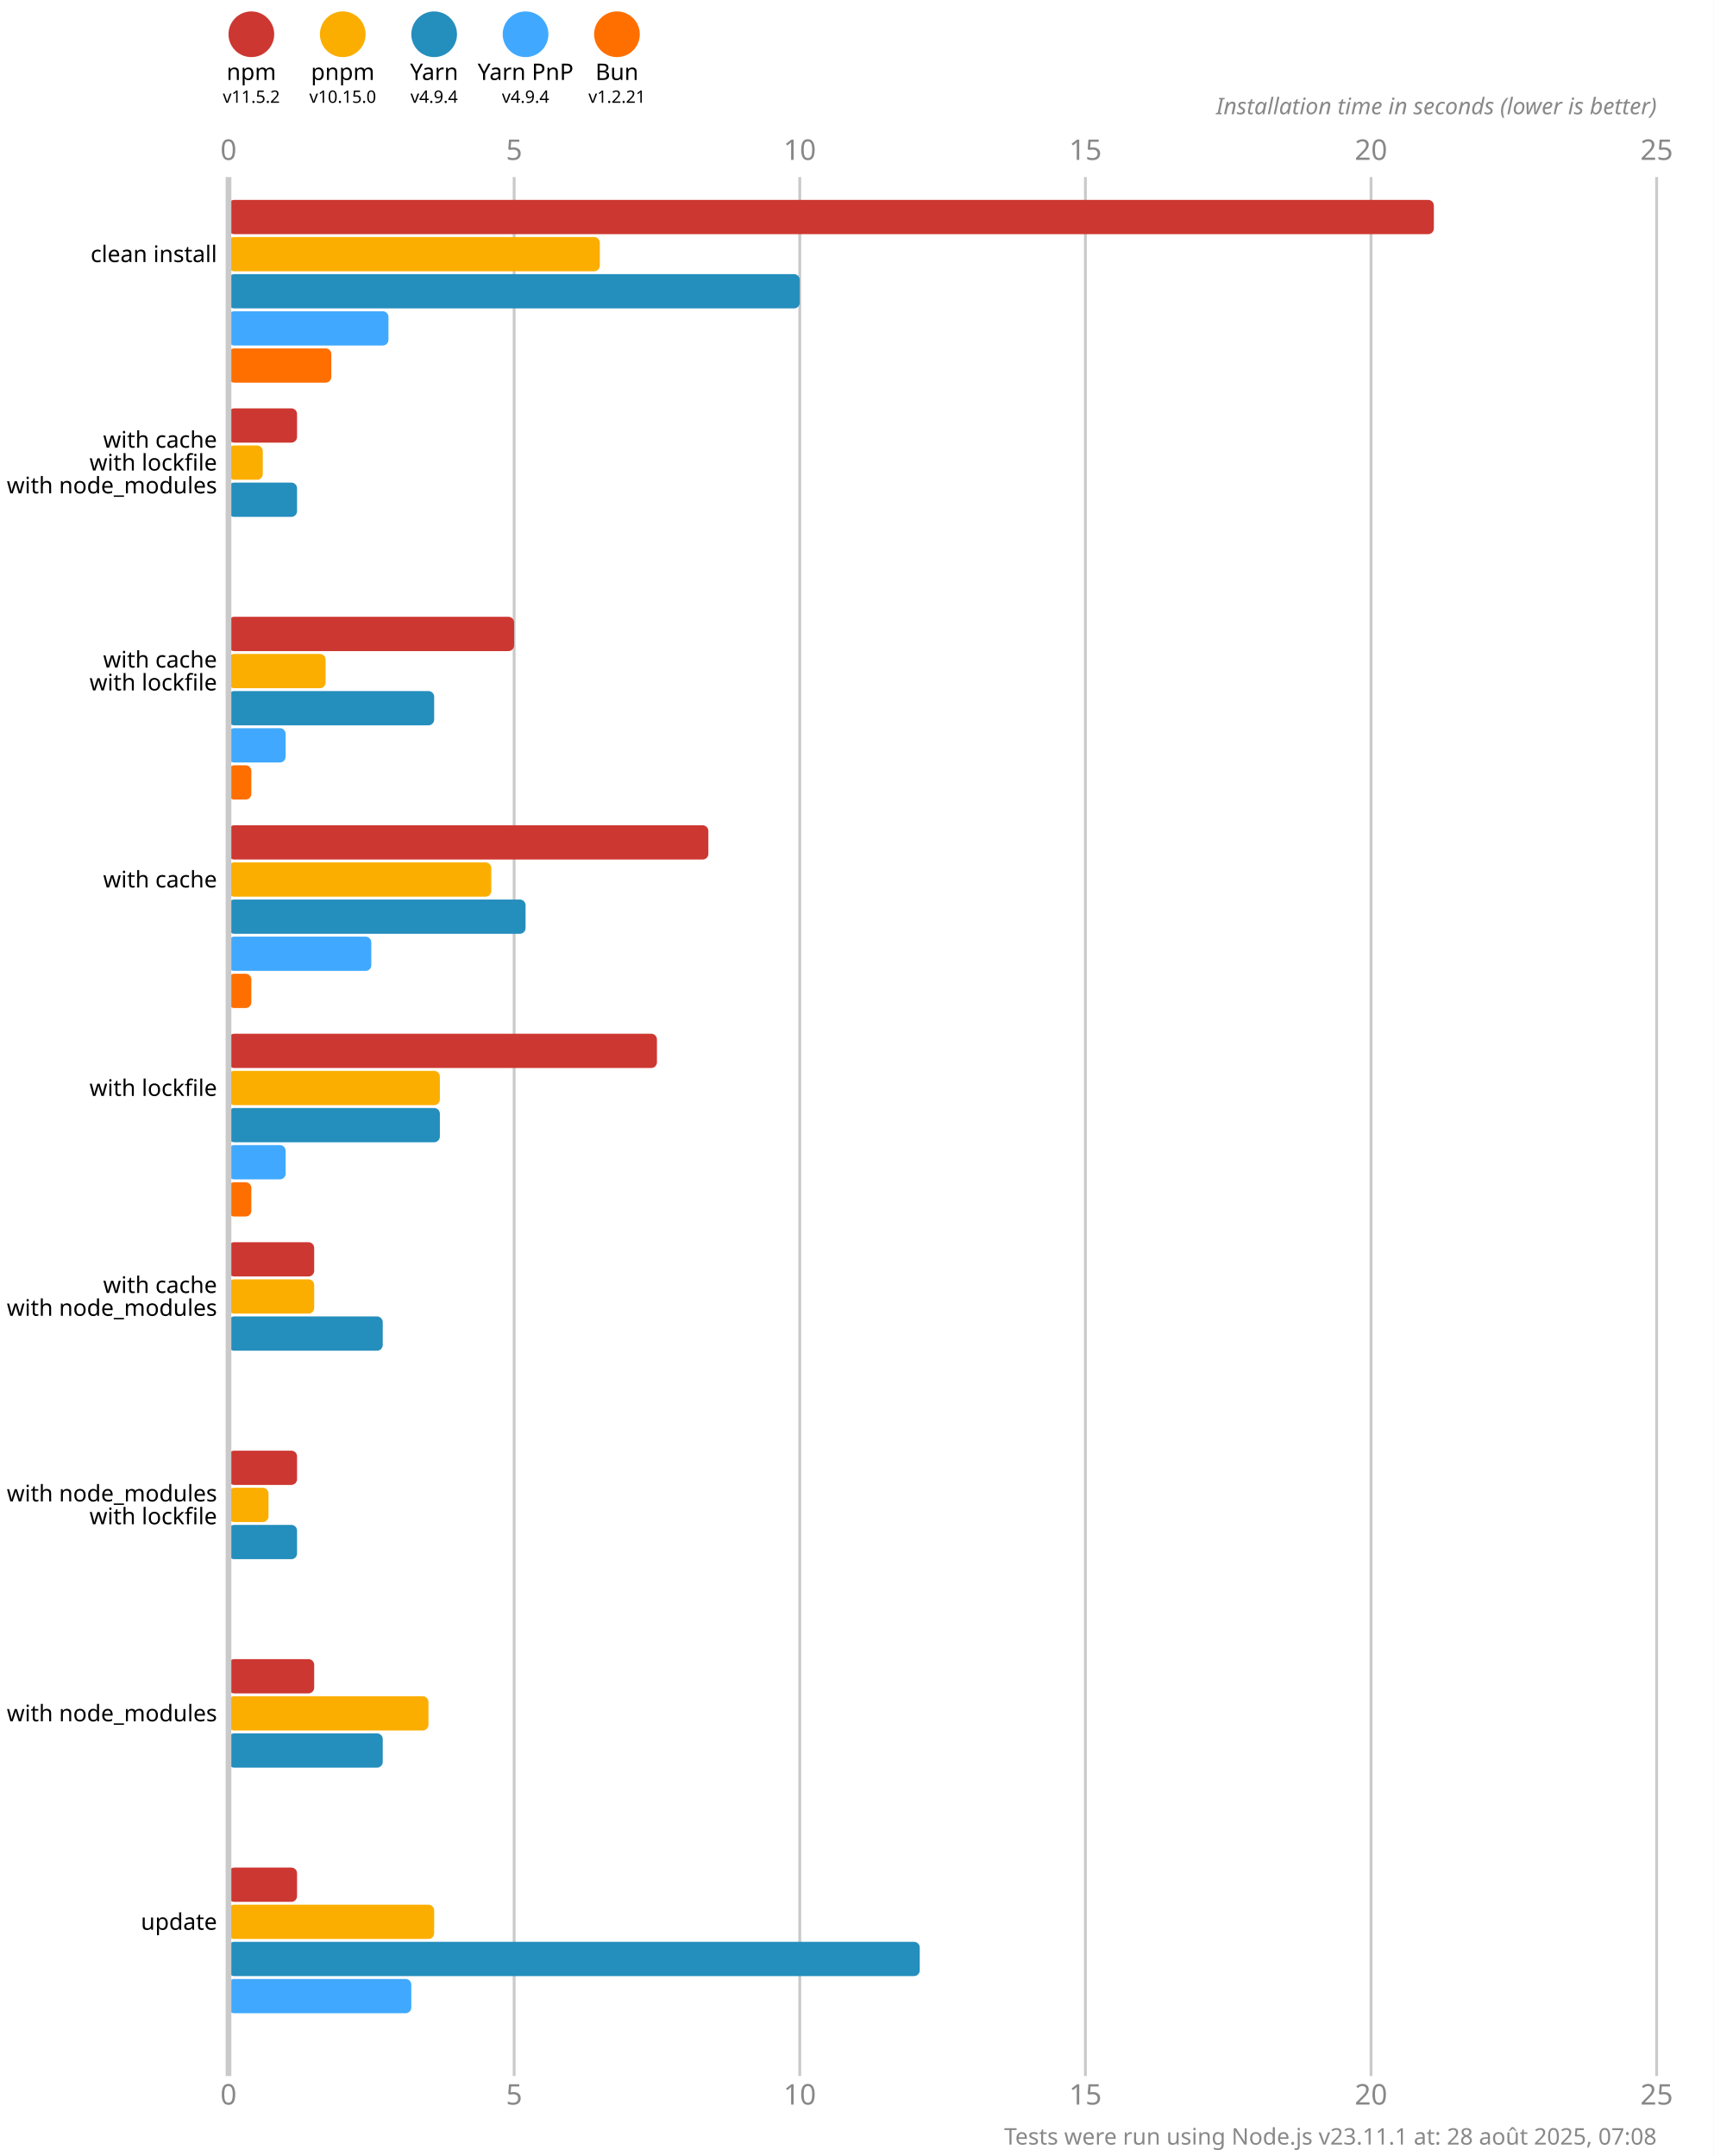
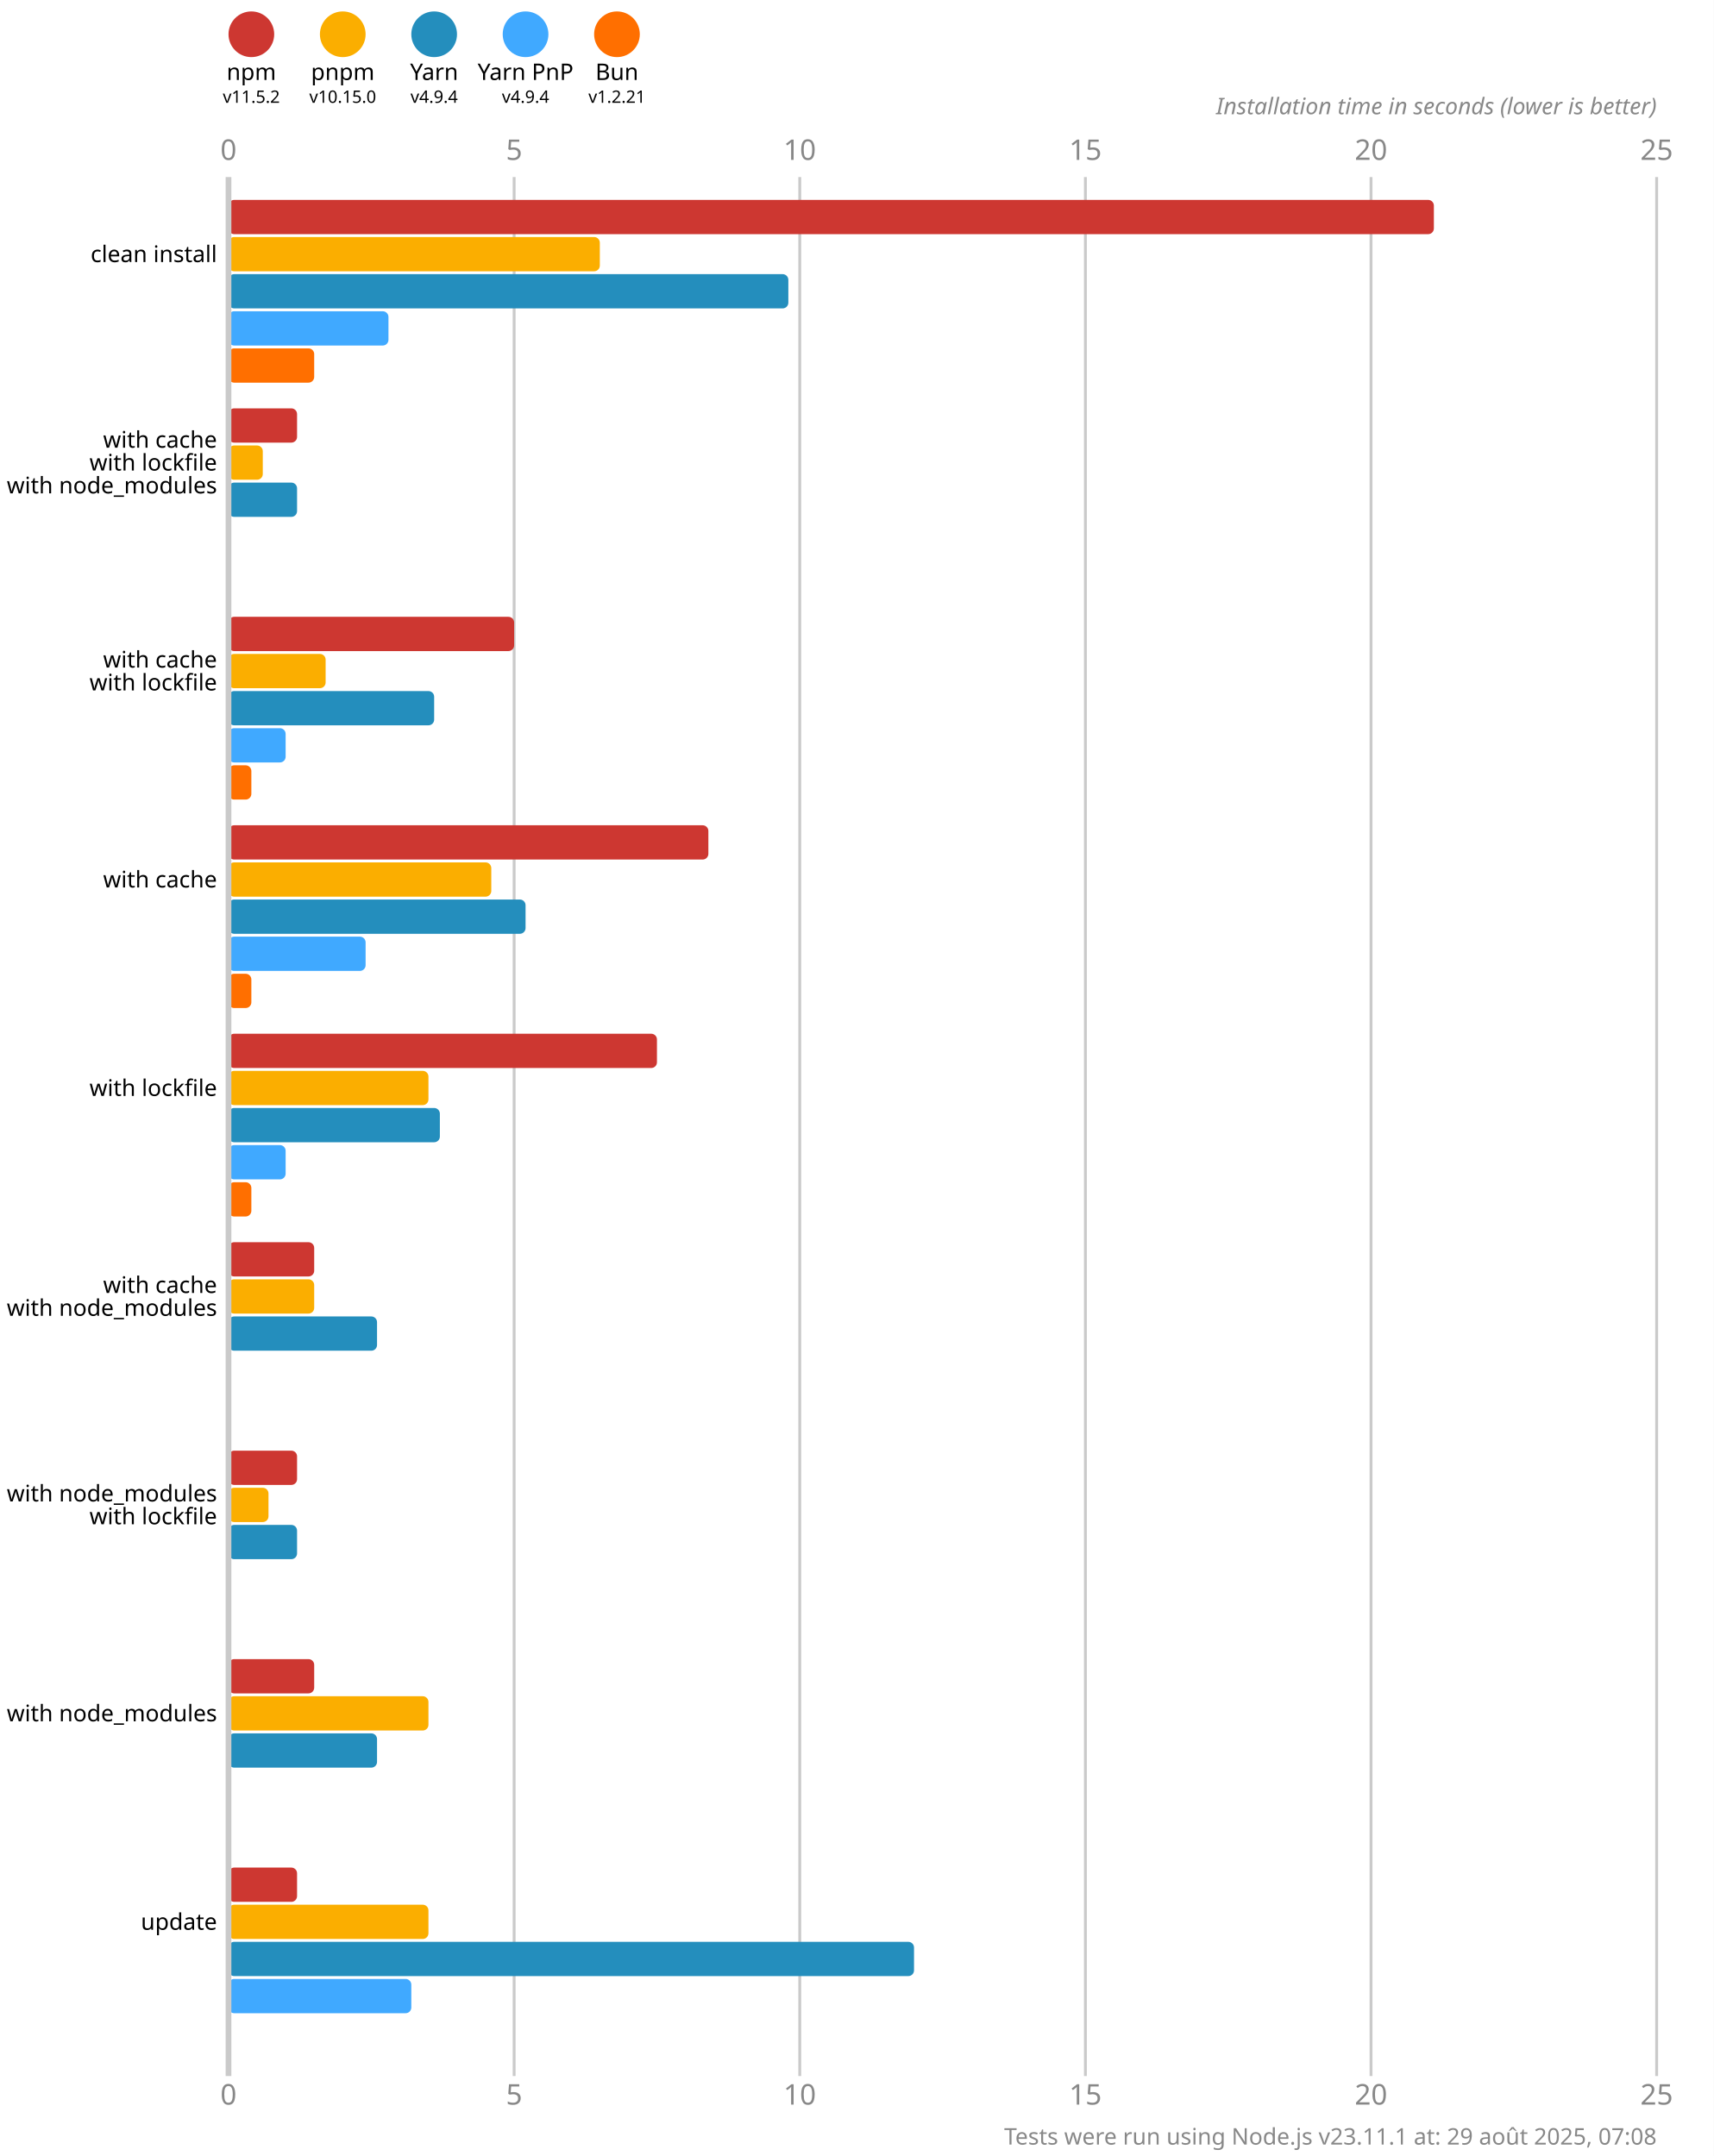
<svg xmlns="http://www.w3.org/2000/svg" version="1.1" viewBox="0 0 300 377.5">
  <style>
    .font { font-family: sans-serif; }
    .s3 { font-size: 3px; }
    .s4 { font-size: 4px; }
    .s5 { font-size: 5px; }
    .line { stroke: #cacaca; }
    .width { stroke-width: 0.5; }
    .text { fill: #888; }
  </style>
  <rect x="0" y="0" width="300" height="377.5" fill="#fff" />
  <circle cx="44" cy="6" r="4" fill="#cd3731" />
  <text x="44" y="14" class="font s4" text-anchor="middle">npm</text>
  <text x="44" y="18" class="font s3" text-anchor="middle">v11.5.2</text>
  <circle cx="60" cy="6" r="4" fill="#fbae00" />
  <text x="60" y="14" class="font s4" text-anchor="middle">pnpm</text>
  <text x="60" y="18" class="font s3" text-anchor="middle">v10.15.0</text>
  <circle cx="76" cy="6" r="4" fill="#248ebd" />
  <text x="76" y="14" class="font s4" text-anchor="middle">Yarn</text>
  <text x="76" y="18" class="font s3" text-anchor="middle">v4.9.4</text>
  <circle cx="92" cy="6" r="4" fill="#40a9ff" />
  <text x="92" y="14" class="font s4" text-anchor="middle">Yarn PnP</text>
  <text x="92" y="18" class="font s3" text-anchor="middle">v4.9.4</text>
  <circle cx="108" cy="6" r="4" fill="#ff6f00" />
  <text x="108" y="14" class="font s4" text-anchor="middle">Bun</text>
  <text x="108" y="18" class="font s3" text-anchor="middle">v1.2.21</text>
  <text x="40" y="28" class="font s5 text" text-anchor="middle">0</text>
  <text x="40" y="368.5" class="font s5 text" text-anchor="middle">0</text>
  <line x1="90" y1="31" x2="90" y2="363.5" class="line width" />
  <text x="90" y="28" class="font s5 text" text-anchor="middle">5</text>
  <text x="90" y="368.5" class="font s5 text" text-anchor="middle">5</text>
  <line x1="140" y1="31" x2="140" y2="363.5" class="line width" />
  <text x="140" y="28" class="font s5 text" text-anchor="middle">10</text>
  <text x="140" y="368.5" class="font s5 text" text-anchor="middle">10</text>
  <line x1="190" y1="31" x2="190" y2="363.5" class="line width" />
  <text x="190" y="28" class="font s5 text" text-anchor="middle">15</text>
  <text x="190" y="368.5" class="font s5 text" text-anchor="middle">15</text>
  <line x1="240" y1="31" x2="240" y2="363.5" class="line width" />
  <text x="240" y="28" class="font s5 text" text-anchor="middle">20</text>
  <text x="240" y="368.5" class="font s5 text" text-anchor="middle">20</text>
  <line x1="290" y1="31" x2="290" y2="363.5" class="line width" />
  <text x="290" y="28" class="font s5 text" text-anchor="middle">25</text>
  <text x="290" y="368.5" class="font s5 text" text-anchor="middle">25</text>
  <text x="290" y="20" class="font s4 text" font-style="italic" text-anchor="end">Installation time in seconds (lower is better)</text>
  <rect x="40" y="35" width="211" height="6" fill="#cd3731" rx="1" ry="1" />
  <rect x="40" y="41.5" width="65" height="6" fill="#fbae00" rx="1" ry="1" />
-   <rect x="40" y="48" width="100" height="6" fill="#248ebd" rx="1" ry="1" />
+   <rect x="40" y="48" width="98" height="6" fill="#248ebd" rx="1" ry="1" />
  <rect x="40" y="54.5" width="28" height="6" fill="#40a9ff" rx="1" ry="1" />
-   <rect x="40" y="61" width="18" height="6" fill="#ff6f00" rx="1" ry="1" />
+   <rect x="40" y="61" width="15" height="6" fill="#ff6f00" rx="1" ry="1" />
  <rect x="40" y="71.5" width="12" height="6" fill="#cd3731" rx="1" ry="1" />
  <rect x="40" y="78" width="6" height="6" fill="#fbae00" rx="1" ry="1" />
  <rect x="40" y="84.5" width="12" height="6" fill="#248ebd" rx="1" ry="1" />
  <rect x="40" y="91" width="0" height="6" fill="#40a9ff" rx="1" ry="1" />
  <rect x="40" y="97.5" width="0" height="6" fill="#ff6f00" rx="1" ry="1" />
  <rect x="40" y="108" width="50" height="6" fill="#cd3731" rx="1" ry="1" />
  <rect x="40" y="114.5" width="17" height="6" fill="#fbae00" rx="1" ry="1" />
  <rect x="40" y="121" width="36" height="6" fill="#248ebd" rx="1" ry="1" />
  <rect x="40" y="127.5" width="10" height="6" fill="#40a9ff" rx="1" ry="1" />
  <rect x="40" y="134" width="4" height="6" fill="#ff6f00" rx="1" ry="1" />
  <rect x="40" y="144.5" width="84" height="6" fill="#cd3731" rx="1" ry="1" />
  <rect x="40" y="151" width="46" height="6" fill="#fbae00" rx="1" ry="1" />
  <rect x="40" y="157.5" width="52" height="6" fill="#248ebd" rx="1" ry="1" />
-   <rect x="40" y="164" width="25" height="6" fill="#40a9ff" rx="1" ry="1" />
+   <rect x="40" y="164" width="24" height="6" fill="#40a9ff" rx="1" ry="1" />
  <rect x="40" y="170.5" width="4" height="6" fill="#ff6f00" rx="1" ry="1" />
  <rect x="40" y="181" width="75" height="6" fill="#cd3731" rx="1" ry="1" />
-   <rect x="40" y="187.5" width="37" height="6" fill="#fbae00" rx="1" ry="1" />
+   <rect x="40" y="187.5" width="35" height="6" fill="#fbae00" rx="1" ry="1" />
  <rect x="40" y="194" width="37" height="6" fill="#248ebd" rx="1" ry="1" />
  <rect x="40" y="200.5" width="10" height="6" fill="#40a9ff" rx="1" ry="1" />
  <rect x="40" y="207" width="4" height="6" fill="#ff6f00" rx="1" ry="1" />
  <rect x="40" y="217.5" width="15" height="6" fill="#cd3731" rx="1" ry="1" />
  <rect x="40" y="224" width="15" height="6" fill="#fbae00" rx="1" ry="1" />
-   <rect x="40" y="230.5" width="27" height="6" fill="#248ebd" rx="1" ry="1" />
+   <rect x="40" y="230.5" width="26" height="6" fill="#248ebd" rx="1" ry="1" />
  <rect x="40" y="237" width="0" height="6" fill="#40a9ff" rx="1" ry="1" />
  <rect x="40" y="243.5" width="0" height="6" fill="#ff6f00" rx="1" ry="1" />
  <rect x="40" y="254" width="12" height="6" fill="#cd3731" rx="1" ry="1" />
  <rect x="40" y="260.5" width="7" height="6" fill="#fbae00" rx="1" ry="1" />
  <rect x="40" y="267" width="12" height="6" fill="#248ebd" rx="1" ry="1" />
  <rect x="40" y="273.5" width="0" height="6" fill="#40a9ff" rx="1" ry="1" />
  <rect x="40" y="280" width="0" height="6" fill="#ff6f00" rx="1" ry="1" />
  <rect x="40" y="290.5" width="15" height="6" fill="#cd3731" rx="1" ry="1" />
  <rect x="40" y="297" width="35" height="6" fill="#fbae00" rx="1" ry="1" />
-   <rect x="40" y="303.5" width="27" height="6" fill="#248ebd" rx="1" ry="1" />
+   <rect x="40" y="303.5" width="26" height="6" fill="#248ebd" rx="1" ry="1" />
  <rect x="40" y="310" width="0" height="6" fill="#40a9ff" rx="1" ry="1" />
  <rect x="40" y="316.5" width="0" height="6" fill="#ff6f00" rx="1" ry="1" />
  <rect x="40" y="327" width="12" height="6" fill="#cd3731" rx="1" ry="1" />
-   <rect x="40" y="333.5" width="36" height="6" fill="#fbae00" rx="1" ry="1" />
-   <rect x="40" y="340" width="121" height="6" fill="#248ebd" rx="1" ry="1" />
+   <rect x="40" y="333.5" width="35" height="6" fill="#fbae00" rx="1" ry="1" />
+   <rect x="40" y="340" width="120" height="6" fill="#248ebd" rx="1" ry="1" />
  <rect x="40" y="346.5" width="32" height="6" fill="#40a9ff" rx="1" ry="1" />
  <rect x="40" y="353" width="0" height="6" fill="#ff6f00" rx="1" ry="1" />
  <line x1="40" y1="31" x2="40" y2="363.5" class="line" />
  <text x="38" y="44.5" class="font s4" dominant-baseline="middle" text-anchor="end">clean install</text>
  <text x="38" y="77" class="font s4" dominant-baseline="middle" text-anchor="end">with cache</text>
  <text x="38" y="81" class="font s4" dominant-baseline="middle" text-anchor="end">with lockfile</text>
  <text x="38" y="85" class="font s4" dominant-baseline="middle" text-anchor="end">with node_modules</text>
  <text x="38" y="115.5" class="font s4" dominant-baseline="middle" text-anchor="end">with cache</text>
  <text x="38" y="119.5" class="font s4" dominant-baseline="middle" text-anchor="end">with lockfile</text>
  <text x="38" y="154" class="font s4" dominant-baseline="middle" text-anchor="end">with cache</text>
  <text x="38" y="190.5" class="font s4" dominant-baseline="middle" text-anchor="end">with lockfile</text>
  <text x="38" y="225" class="font s4" dominant-baseline="middle" text-anchor="end">with cache</text>
  <text x="38" y="229" class="font s4" dominant-baseline="middle" text-anchor="end">with node_modules</text>
  <text x="38" y="261.5" class="font s4" dominant-baseline="middle" text-anchor="end">with node_modules</text>
  <text x="38" y="265.5" class="font s4" dominant-baseline="middle" text-anchor="end">with lockfile</text>
  <text x="38" y="300" class="font s4" dominant-baseline="middle" text-anchor="end">with node_modules</text>
  <text x="38" y="336.5" class="font s4" dominant-baseline="middle" text-anchor="end">update</text>
-   <text x="290" y="375.5" class="font s4 text" text-anchor="end">Tests were run using Node.js v23.11.1 at: 28 août 2025, 07:08</text>
+   <text x="290" y="375.5" class="font s4 text" text-anchor="end">Tests were run using Node.js v23.11.1 at: 29 août 2025, 07:08</text>
</svg>
